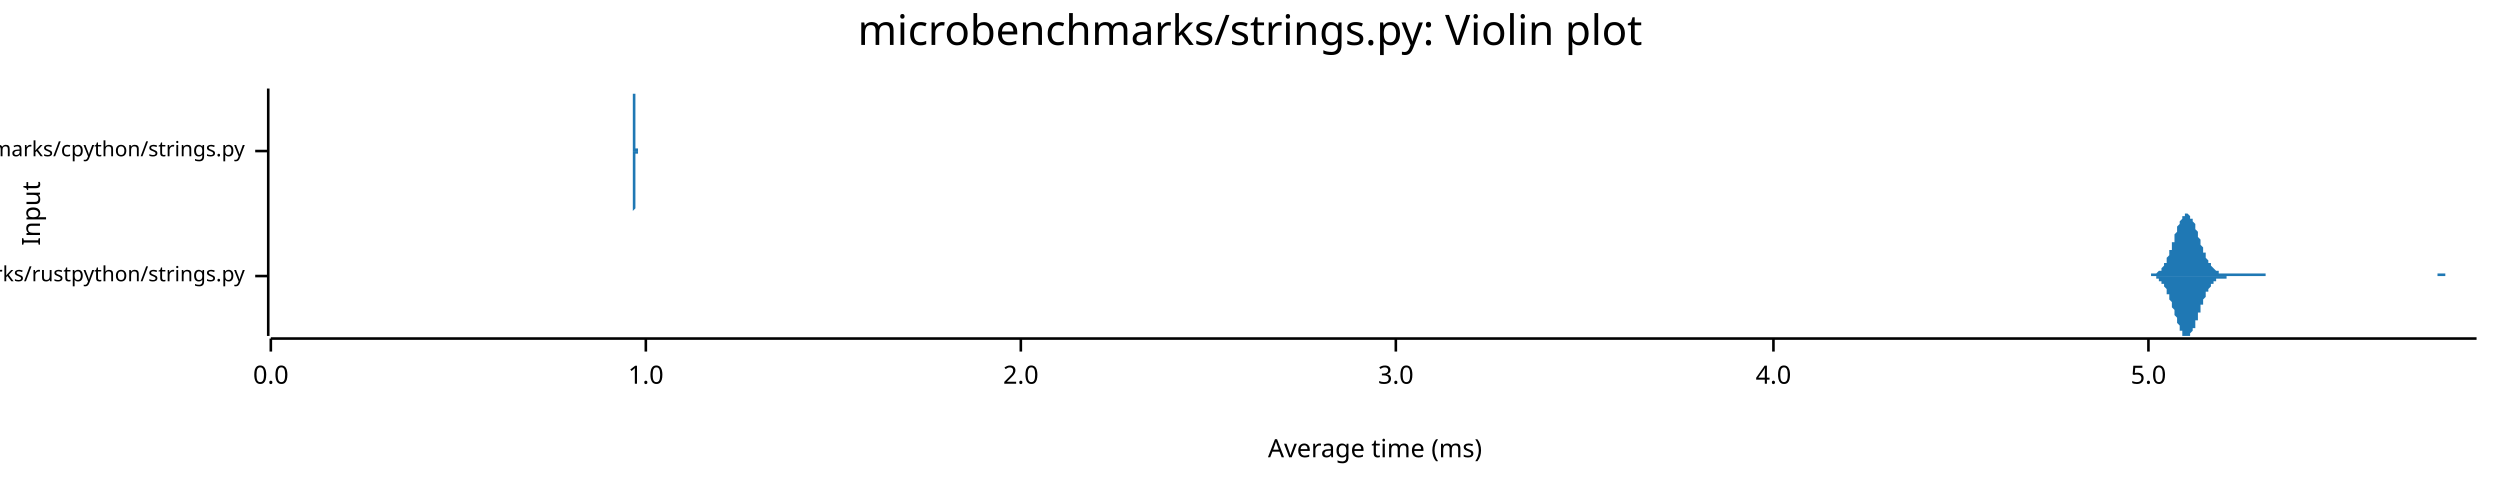
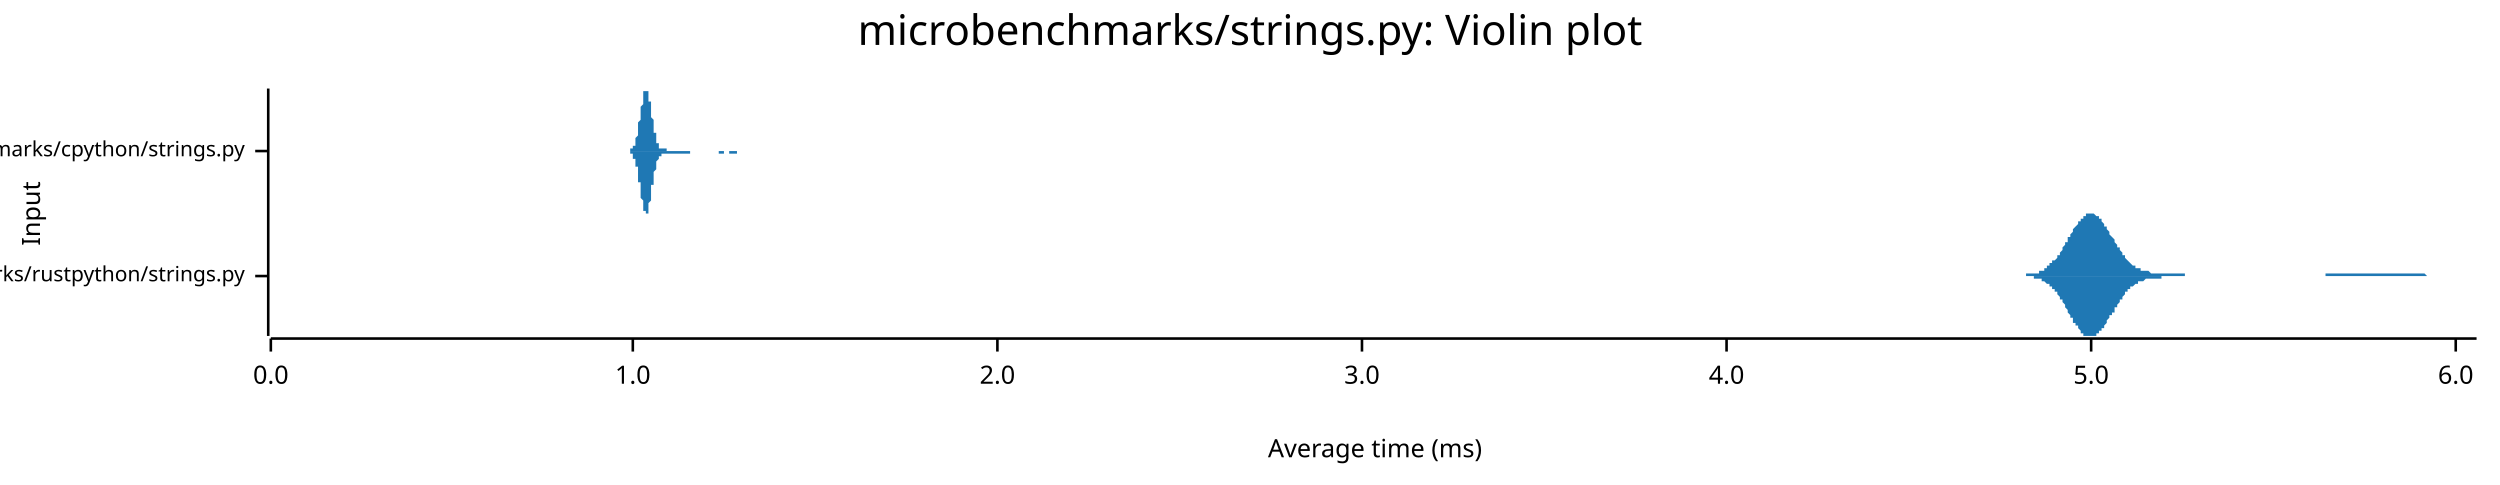
<svg xmlns="http://www.w3.org/2000/svg" width="960" height="186" viewBox="0 0 960 186">
  <text x="480" y="5" dy="0.76em" text-anchor="middle" font-family="sans-serif" font-size="16.129" opacity="1" fill="#000000">
microbenchmarks/strings.py: Violin plot
</text>
  <text x="8" y="82" dy="0.76em" text-anchor="middle" font-family="sans-serif" font-size="9.677" opacity="1" fill="#000000" transform="rotate(270, 8, 82)">
Input
</text>
  <text x="528" y="178" dy="-0.5ex" text-anchor="middle" font-family="sans-serif" font-size="9.677" opacity="1" fill="#000000">
Average time (ms)
</text>
  <polyline fill="none" opacity="1" stroke="#000000" stroke-width="1" points="103,34 103,129 " />
  <text x="94" y="106" dy="0.5ex" text-anchor="end" font-family="sans-serif" font-size="8.065" opacity="1" fill="#000000">
microbenchmarks/rustpython/strings.py
</text>
  <polyline fill="none" opacity="1" stroke="#000000" stroke-width="1" points="98,106 103,106 " />
  <text x="94" y="58" dy="0.5ex" text-anchor="end" font-family="sans-serif" font-size="8.065" opacity="1" fill="#000000">
microbenchmarks/cpython/strings.py
</text>
  <polyline fill="none" opacity="1" stroke="#000000" stroke-width="1" points="98,58 103,58 " />
  <polyline fill="none" opacity="1" stroke="#000000" stroke-width="1" points="104,130 951,130 " />
  <text x="104" y="140" dy="0.76em" text-anchor="middle" font-family="sans-serif" font-size="9.677" opacity="1" fill="#000000">
0.0
</text>
  <polyline fill="none" opacity="1" stroke="#000000" stroke-width="1" points="104,130 104,135 " />
-   <text x="248" y="140" dy="0.76em" text-anchor="middle" font-family="sans-serif" font-size="9.677" opacity="1" fill="#000000">
+   <text x="243" y="140" dy="0.76em" text-anchor="middle" font-family="sans-serif" font-size="9.677" opacity="1" fill="#000000">
1.0
</text>
-   <polyline fill="none" opacity="1" stroke="#000000" stroke-width="1" points="248,130 248,135 " />
-   <text x="392" y="140" dy="0.76em" text-anchor="middle" font-family="sans-serif" font-size="9.677" opacity="1" fill="#000000">
+   <polyline fill="none" opacity="1" stroke="#000000" stroke-width="1" points="243,130 243,135 " />
+   <text x="383" y="140" dy="0.76em" text-anchor="middle" font-family="sans-serif" font-size="9.677" opacity="1" fill="#000000">
2.0
</text>
-   <polyline fill="none" opacity="1" stroke="#000000" stroke-width="1" points="392,130 392,135 " />
-   <text x="536" y="140" dy="0.76em" text-anchor="middle" font-family="sans-serif" font-size="9.677" opacity="1" fill="#000000">
+   <polyline fill="none" opacity="1" stroke="#000000" stroke-width="1" points="383,130 383,135 " />
+   <text x="523" y="140" dy="0.76em" text-anchor="middle" font-family="sans-serif" font-size="9.677" opacity="1" fill="#000000">
3.0
</text>
-   <polyline fill="none" opacity="1" stroke="#000000" stroke-width="1" points="536,130 536,135 " />
-   <text x="681" y="140" dy="0.76em" text-anchor="middle" font-family="sans-serif" font-size="9.677" opacity="1" fill="#000000">
+   <polyline fill="none" opacity="1" stroke="#000000" stroke-width="1" points="523,130 523,135 " />
+   <text x="663" y="140" dy="0.76em" text-anchor="middle" font-family="sans-serif" font-size="9.677" opacity="1" fill="#000000">
4.0
</text>
-   <polyline fill="none" opacity="1" stroke="#000000" stroke-width="1" points="681,130 681,135 " />
-   <text x="825" y="140" dy="0.76em" text-anchor="middle" font-family="sans-serif" font-size="9.677" opacity="1" fill="#000000">
+   <polyline fill="none" opacity="1" stroke="#000000" stroke-width="1" points="663,130 663,135 " />
+   <text x="803" y="140" dy="0.76em" text-anchor="middle" font-family="sans-serif" font-size="9.677" opacity="1" fill="#000000">
5.0
</text>
-   <polyline fill="none" opacity="1" stroke="#000000" stroke-width="1" points="825,130 825,135 " />
-   <polygon opacity="1" fill="#1F78B4" points="824,106 825,106 825,106 825,106 825,106 826,106 826,105 826,105 826,105 827,105 827,105 827,105 827,105 828,105 828,105 828,105 828,105 829,104 829,104 829,104 829,104 830,104 830,103 830,103 830,103 831,102 831,102 831,101 831,101 832,101 832,100 832,99 832,99 833,98 833,98 833,97 833,96 834,96 834,95 834,94 834,93 835,93 835,92 835,91 835,90 836,89 836,89 836,88 836,87 837,86 837,86 837,85 837,85 838,84 838,84 838,83 838,83 839,83 839,82 839,82 839,82 840,82 840,82 840,82 840,82 841,83 841,83 841,83 841,84 842,84 842,85 842,85 843,86 843,87 843,87 843,88 844,89 844,89 844,90 844,91 845,92 845,93 845,93 845,94 846,95 846,95 846,96 846,97 847,97 847,98 847,99 847,99 848,100 848,100 848,101 848,101 849,101 849,102 849,102 849,102 850,103 850,103 850,103 850,103 851,104 851,104 851,104 851,104 852,104 852,104 852,104 852,105 853,105 853,105 853,105 853,105 854,105 854,105 854,105 854,105 855,105 855,105 855,105 855,105 856,105 856,105 856,105 856,105 857,105 857,105 857,105 857,105 858,105 858,105 858,105 858,105 859,105 859,105 859,105 859,105 860,105 860,105 860,105 860,105 861,105 861,105 861,105 861,105 862,105 862,105 862,105 862,105 863,105 863,105 863,105 863,105 864,105 864,105 864,105 865,105 865,105 865,105 865,105 866,105 866,105 866,105 866,105 867,105 867,105 867,105 867,105 868,105 868,105 868,105 868,105 869,105 869,105 869,105 869,105 870,105 870,105 870,105 870,106 871,106 871,106 871,106 871,106 872,106 872,106 872,106 872,106 873,106 873,106 873,106 873,106 874,106 874,106 874,106 874,106 875,106 875,106 875,106 875,106 876,106 876,106 876,106 876,106 877,106 877,106 877,106 877,106 878,106 878,106 878,106 878,106 879,106 879,106 879,106 879,106 880,106 880,106 880,106 880,106 881,106 881,106 881,106 881,106 882,106 882,106 882,106 882,106 883,106 883,106 883,106 883,106 884,106 884,106 884,106 884,106 885,106 885,106 885,106 886,106 886,106 886,106 886,106 887,106 887,106 887,106 887,106 888,106 888,106 888,106 888,106 889,106 889,106 889,106 889,106 890,106 890,106 890,106 890,106 891,106 891,106 891,106 891,106 892,106 892,106 892,106 892,106 893,106 893,106 893,106 893,106 894,106 894,106 894,106 894,106 895,106 895,106 895,106 895,106 896,106 896,106 896,106 896,106 897,106 897,106 897,106 897,106 898,106 898,106 898,106 898,106 899,106 899,106 899,106 899,106 900,106 900,106 900,106 900,106 901,106 901,106 901,106 901,106 902,106 902,106 902,106 902,106 903,106 903,106 903,106 903,106 904,106 904,106 904,106 904,106 905,106 905,106 905,106 905,106 906,106 906,106 906,106 906,106 907,106 907,106 907,106 908,106 908,106 908,106 908,106 909,106 909,106 909,106 909,106 910,106 910,106 910,106 910,106 911,106 911,106 911,106 911,106 912,106 912,106 912,106 912,106 913,106 913,106 913,106 913,106 914,106 914,106 914,106 914,106 915,106 915,106 915,106 915,106 916,106 916,106 916,106 916,106 917,106 917,106 917,106 917,106 918,106 918,106 918,106 918,106 919,106 919,106 919,106 919,106 920,106 920,106 920,106 920,106 921,106 921,106 921,106 921,106 922,106 922,106 922,106 922,106 923,106 923,106 923,106 923,106 924,106 924,106 924,106 924,106 925,106 925,106 925,106 925,106 926,106 926,106 926,106 926,106 927,106 927,106 927,106 927,106 928,106 928,106 928,106 928,106 929,106 929,106 929,106 930,106 930,106 930,106 930,106 931,106 931,106 931,106 931,106 932,106 932,106 932,106 932,106 933,106 933,106 933,106 933,106 934,106 934,106 934,106 934,106 935,106 935,106 935,106 935,106 936,106 936,105 936,105 936,105 937,105 937,105 937,105 937,105 938,105 938,105 938,105 938,105 939,105 939,106 939,106 939,106 940,106 940,106 940,106 940,106 941,106 941,106 941,106 941,106 942,106 942,106 942,106 942,106 943,106 943,106 943,106 943,106 944,106 944,106 944,106 944,106 945,106 945,106 945,106 945,106 946,106 946,106 946,106 946,106 947,106 947,106 947,106 947,106 948,106 948,106 948,106 948,106 949,106 949,106 949,106 949,106 950,106 950,106 950,106 951,106 951,106 824,106 " />
-   <polygon opacity="1" fill="#1F78B4" points="824,106 825,106 825,106 825,106 825,106 826,106 826,106 826,106 826,106 827,106 827,106 827,106 827,106 828,106 828,107 828,107 828,107 829,107 829,107 829,107 829,108 830,108 830,108 830,109 830,109 831,109 831,110 831,110 831,110 832,111 832,111 832,112 832,113 833,113 833,114 833,115 833,115 834,116 834,117 834,117 834,118 835,119 835,120 835,121 835,121 836,122 836,123 836,124 836,124 837,125 837,126 837,126 837,127 838,127 838,128 838,128 838,129 839,129 839,129 839,129 839,129 840,129 840,129 840,129 840,129 841,129 841,129 841,128 841,128 842,127 842,127 842,126 843,126 843,125 843,124 843,123 844,123 844,122 844,121 844,120 845,120 845,119 845,118 845,117 846,117 846,116 846,115 846,115 847,114 847,114 847,113 847,112 848,112 848,111 848,111 848,111 849,110 849,110 849,109 849,109 850,109 850,109 850,108 850,108 851,108 851,108 851,108 851,107 852,107 852,107 852,107 852,107 853,107 853,107 853,107 853,107 854,107 854,107 854,107 854,107 855,107 855,107 855,106 855,106 856,106 856,106 856,106 856,106 857,106 857,106 857,106 857,106 858,106 858,106 858,106 858,106 859,106 859,106 859,106 859,106 860,106 860,106 860,106 860,106 861,106 861,106 861,106 861,106 862,106 862,106 862,106 862,106 863,106 863,106 863,106 863,106 864,106 864,106 864,106 865,106 865,106 865,106 865,106 866,106 866,106 866,106 866,106 867,106 867,106 867,106 867,106 868,106 868,106 868,106 868,106 869,106 869,106 869,106 869,106 870,106 870,106 870,106 870,106 871,106 871,106 871,106 871,106 872,106 872,106 872,106 872,106 873,106 873,106 873,106 873,106 874,106 874,106 874,106 874,106 875,106 875,106 875,106 875,106 876,106 876,106 876,106 876,106 877,106 877,106 877,106 877,106 878,106 878,106 878,106 878,106 879,106 879,106 879,106 879,106 880,106 880,106 880,106 880,106 881,106 881,106 881,106 881,106 882,106 882,106 882,106 882,106 883,106 883,106 883,106 883,106 884,106 884,106 884,106 884,106 885,106 885,106 885,106 886,106 886,106 886,106 886,106 887,106 887,106 887,106 887,106 888,106 888,106 888,106 888,106 889,106 889,106 889,106 889,106 890,106 890,106 890,106 890,106 891,106 891,106 891,106 891,106 892,106 892,106 892,106 892,106 893,106 893,106 893,106 893,106 894,106 894,106 894,106 894,106 895,106 895,106 895,106 895,106 896,106 896,106 896,106 896,106 897,106 897,106 897,106 897,106 898,106 898,106 898,106 898,106 899,106 899,106 899,106 899,106 900,106 900,106 900,106 900,106 901,106 901,106 901,106 901,106 902,106 902,106 902,106 902,106 903,106 903,106 903,106 903,106 904,106 904,106 904,106 904,106 905,106 905,106 905,106 905,106 906,106 906,106 906,106 906,106 907,106 907,106 907,106 908,106 908,106 908,106 908,106 909,106 909,106 909,106 909,106 910,106 910,106 910,106 910,106 911,106 911,106 911,106 911,106 912,106 912,106 912,106 912,106 913,106 913,106 913,106 913,106 914,106 914,106 914,106 914,106 915,106 915,106 915,106 915,106 916,106 916,106 916,106 916,106 917,106 917,106 917,106 917,106 918,106 918,106 918,106 918,106 919,106 919,106 919,106 919,106 920,106 920,106 920,106 920,106 921,106 921,106 921,106 921,106 922,106 922,106 922,106 922,106 923,106 923,106 923,106 923,106 924,106 924,106 924,106 924,106 925,106 925,106 925,106 925,106 926,106 926,106 926,106 926,106 927,106 927,106 927,106 927,106 928,106 928,106 928,106 928,106 929,106 929,106 929,106 930,106 930,106 930,106 930,106 931,106 931,106 931,106 931,106 932,106 932,106 932,106 932,106 933,106 933,106 933,106 933,106 934,106 934,106 934,106 934,106 935,106 935,106 935,106 935,106 936,106 936,106 936,106 936,106 937,106 937,106 937,106 937,106 938,106 938,106 938,106 938,106 939,106 939,106 939,106 939,106 940,106 940,106 940,106 940,106 941,106 941,106 941,106 941,106 942,106 942,106 942,106 942,106 943,106 943,106 943,106 943,106 944,106 944,106 944,106 944,106 945,106 945,106 945,106 945,106 946,106 946,106 946,106 946,106 947,106 947,106 947,106 947,106 948,106 948,106 948,106 948,106 949,106 949,106 949,106 949,106 950,106 950,106 950,106 951,106 951,106 824,106 " />
-   <polygon opacity="1" fill="#1F78B4" points="243,58 243,58 243,58 243,58 243,58 243,58 243,58 243,58 243,58 243,58 243,58 243,58 243,58 243,58 243,58 243,58 243,58 243,58 243,58 243,58 243,57 243,57 243,57 243,57 243,57 243,57 243,57 243,57 243,56 243,56 243,56 243,56 243,55 243,55 243,55 243,55 243,54 243,54 243,53 243,53 243,53 243,52 243,52 243,51 243,51 243,50 243,50 243,49 243,49 243,48 243,47 243,47 243,46 243,46 243,45 243,44 243,44 243,43 243,42 243,42 243,41 243,41 243,40 243,39 243,39 243,38 243,38 243,37 243,37 243,37 243,36 243,36 243,35 243,35 243,35 243,35 243,35 243,35 243,35 243,34 243,35 243,35 243,35 243,35 243,35 243,35 243,36 243,36 244,36 244,37 244,37 244,38 244,38 244,39 244,39 244,40 244,40 244,41 244,41 244,42 244,43 244,43 244,44 244,44 244,45 244,46 244,46 244,47 244,47 244,48 244,48 244,49 244,49 244,50 244,50 244,51 244,51 244,52 244,52 244,52 244,53 244,53 244,53 244,54 244,54 244,54 244,54 244,55 244,55 244,55 244,55 244,55 244,56 244,56 244,56 244,56 244,56 244,56 244,56 244,56 244,56 244,57 244,57 244,57 244,57 244,57 244,57 244,57 244,57 244,57 244,57 244,57 244,57 244,57 244,57 244,57 244,57 244,57 244,57 244,57 244,57 244,57 244,57 244,57 244,57 244,57 244,57 244,57 244,57 244,57 244,57 244,57 244,57 244,57 244,57 244,57 244,57 244,57 244,57 244,57 244,57 244,57 244,57 244,57 244,57 244,57 244,57 244,57 244,57 245,57 245,57 245,57 245,57 245,57 245,57 245,57 245,57 245,57 245,57 245,57 245,57 245,57 245,57 245,57 245,57 245,57 245,57 245,57 245,57 245,57 245,57 245,57 245,57 245,57 245,57 245,57 245,57 245,57 245,57 245,57 245,57 245,57 245,58 245,58 245,58 245,58 245,58 245,58 245,58 245,58 245,58 245,58 245,58 245,58 245,58 245,58 245,58 245,58 245,58 245,58 245,58 245,58 245,58 245,58 245,58 245,58 245,58 245,58 245,58 245,58 245,58 245,58 245,58 245,58 245,58 245,58 245,58 245,58 245,58 245,58 245,58 245,58 245,58 245,58 245,58 245,58 245,58 245,58 245,58 245,58 245,58 245,58 245,58 245,58 245,58 245,58 245,58 245,58 245,58 245,58 245,58 245,58 245,58 245,58 245,58 245,58 245,58 245,58 245,58 245,58 245,58 246,58 246,58 246,58 246,58 246,58 246,58 246,58 246,58 246,58 246,58 246,58 246,58 246,58 246,58 246,58 246,58 246,58 246,58 246,58 246,58 246,58 246,58 246,58 246,58 246,58 246,58 246,58 246,58 246,58 246,58 246,58 246,58 246,58 246,58 246,58 246,58 246,58 246,58 246,58 246,58 246,58 246,58 246,58 246,58 246,58 246,58 246,58 246,58 246,58 246,58 246,58 246,58 246,58 246,58 246,58 246,58 246,58 246,58 246,58 246,58 246,58 246,58 246,58 246,58 246,58 246,58 246,58 246,58 246,58 246,58 246,58 246,58 246,58 246,58 246,58 246,58 246,58 246,58 246,58 246,58 246,58 246,58 246,58 246,58 246,58 246,58 246,58 246,58 246,58 246,58 246,58 246,58 246,58 246,58 246,58 246,58 246,58 246,58 246,58 246,58 246,58 247,58 247,58 247,58 247,58 247,58 247,58 247,58 247,58 247,58 247,58 247,58 247,58 247,58 247,58 247,58 247,58 247,58 247,58 247,58 247,58 247,58 247,58 247,58 247,58 247,58 247,58 247,58 247,58 247,58 247,58 247,58 247,58 247,58 247,58 247,58 247,58 247,58 247,58 247,58 247,58 247,58 247,58 247,58 247,58 247,58 247,58 247,58 247,58 247,58 247,58 247,58 247,58 247,58 247,58 247,58 247,58 247,58 247,58 247,58 247,58 247,58 247,58 247,58 247,58 247,58 247,58 247,58 247,58 247,58 247,58 247,58 247,58 247,58 247,58 247,58 247,58 247,58 247,58 247,58 247,58 247,58 247,58 247,58 247,58 247,58 247,58 247,58 247,58 247,58 247,58 247,58 247,58 247,58 247,58 247,58 247,58 247,58 247,58 247,58 247,58 247,58 247,58 248,58 248,58 248,58 248,58 248,58 248,58 248,58 243,58 " />
-   <polygon opacity="1" fill="#1F78B4" points="243,58 243,58 243,58 243,58 243,58 243,58 243,58 243,58 243,58 243,58 243,58 243,59 243,59 243,59 243,59 243,59 243,59 243,59 243,59 243,59 243,59 243,59 243,59 243,59 243,60 243,60 243,60 243,60 243,60 243,60 243,61 243,61 243,61 243,61 243,62 243,62 243,62 243,63 243,63 243,63 243,64 243,64 243,65 243,65 243,66 243,66 243,67 243,67 243,68 243,68 243,69 243,70 243,70 243,71 243,72 243,72 243,73 243,73 243,74 243,75 243,75 243,76 243,76 243,77 243,78 243,78 243,79 243,79 243,80 243,80 243,80 243,81 243,81 243,81 243,82 243,82 243,82 243,82 243,82 243,82 243,82 243,82 243,82 243,82 243,81 243,81 243,81 243,81 244,80 244,80 244,79 244,79 244,78 244,78 244,77 244,77 244,76 244,76 244,75 244,75 244,74 244,73 244,73 244,72 244,72 244,71 244,70 244,70 244,69 244,69 244,68 244,68 244,67 244,67 244,66 244,66 244,65 244,65 244,65 244,64 244,64 244,63 244,63 244,63 244,63 244,62 244,62 244,62 244,62 244,61 244,61 244,61 244,61 244,61 244,61 244,61 244,60 244,60 244,60 244,60 244,60 244,60 244,60 244,60 244,60 244,60 244,60 244,60 244,60 244,60 244,60 244,60 244,60 244,60 244,60 244,60 244,60 244,60 244,60 244,60 244,60 244,60 244,60 244,60 244,60 244,60 244,60 244,60 244,60 244,60 244,60 244,60 244,60 244,60 244,60 244,60 244,60 244,59 244,59 244,59 244,59 244,59 244,59 244,59 244,59 244,59 244,59 244,59 244,59 245,59 245,59 245,59 245,59 245,59 245,59 245,59 245,59 245,59 245,59 245,59 245,59 245,59 245,59 245,59 245,59 245,59 245,59 245,59 245,59 245,59 245,59 245,59 245,59 245,59 245,59 245,59 245,59 245,59 245,59 245,59 245,59 245,59 245,59 245,59 245,59 245,59 245,59 245,59 245,59 245,59 245,59 245,59 245,59 245,59 245,59 245,59 245,59 245,59 245,59 245,59 245,59 245,59 245,59 245,59 245,59 245,59 245,59 245,59 245,59 245,59 245,59 245,59 245,59 245,59 245,59 245,59 245,59 245,59 245,59 245,59 245,59 245,59 245,59 245,59 245,59 245,59 245,59 245,59 245,59 245,59 245,59 245,59 245,59 245,59 245,59 245,59 245,59 245,59 245,59 245,59 245,59 245,59 245,59 245,59 245,59 245,59 245,59 245,59 245,59 245,59 245,58 246,58 246,58 246,58 246,58 246,58 246,58 246,58 246,58 246,58 246,58 246,58 246,58 246,58 246,58 246,58 246,58 246,58 246,58 246,58 246,58 246,58 246,58 246,58 246,58 246,58 246,58 246,58 246,58 246,58 246,58 246,58 246,58 246,58 246,58 246,58 246,58 246,58 246,58 246,58 246,58 246,58 246,58 246,58 246,58 246,58 246,58 246,58 246,58 246,58 246,58 246,58 246,58 246,58 246,58 246,58 246,58 246,58 246,58 246,58 246,58 246,58 246,58 246,58 246,58 246,58 246,58 246,58 246,58 246,58 246,58 246,58 246,58 246,58 246,58 246,58 246,58 246,58 246,58 246,58 246,58 246,58 246,58 246,58 246,58 246,58 246,58 246,58 246,58 246,58 246,58 246,58 246,58 246,58 246,58 246,58 246,58 246,58 246,58 246,58 246,58 246,58 247,58 247,58 247,58 247,58 247,58 247,58 247,58 247,58 247,58 247,58 247,58 247,58 247,58 247,58 247,58 247,58 247,58 247,58 247,58 247,58 247,58 247,58 247,58 247,58 247,58 247,58 247,58 247,58 247,58 247,58 247,58 247,58 247,58 247,59 247,59 247,59 247,59 247,59 247,59 247,59 247,59 247,59 247,59 247,59 247,59 247,59 247,59 247,59 247,59 247,59 247,59 247,59 247,59 247,59 247,59 247,59 247,59 247,58 247,58 247,58 247,58 247,58 247,58 247,58 247,58 247,58 247,58 247,58 247,58 247,58 247,58 247,58 247,58 247,58 247,58 247,58 247,58 247,58 247,58 247,58 247,58 247,58 247,58 247,58 247,58 247,58 247,58 247,58 247,58 247,58 247,58 247,58 247,58 247,58 247,58 247,58 247,58 247,58 247,58 247,58 247,58 247,58 248,58 248,58 248,58 248,58 248,58 248,58 248,58 243,58 " />
+   <polyline fill="none" opacity="1" stroke="#000000" stroke-width="1" points="803,130 803,135 " />
+   <text x="943" y="140" dy="0.76em" text-anchor="middle" font-family="sans-serif" font-size="9.677" opacity="1" fill="#000000">
+ 6.0
+ </text>
+   <polyline fill="none" opacity="1" stroke="#000000" stroke-width="1" points="943,130 943,135 " />
+   <polygon opacity="1" fill="#1F78B4" points="776,106 777,106 777,106 777,106 778,106 778,105 778,105 779,105 779,105 779,105 780,105 780,105 780,105 781,105 781,105 781,105 782,105 782,105 783,105 783,104 783,104 784,104 784,104 784,104 785,104 785,103 785,103 786,103 786,103 786,102 787,102 787,102 787,101 788,101 788,101 788,100 789,100 789,100 790,99 790,99 790,98 791,98 791,97 791,97 792,96 792,96 792,95 793,94 793,94 793,93 794,93 794,92 794,91 795,91 795,90 795,90 796,89 796,88 796,88 797,87 797,87 798,86 798,86 798,85 799,85 799,84 799,84 800,84 800,83 800,83 801,83 801,82 801,82 802,82 802,82 802,82 803,82 803,82 803,82 804,82 804,82 805,83 805,83 805,83 806,83 806,84 806,84 807,84 807,85 807,85 808,86 808,86 808,87 809,87 809,88 809,88 810,89 810,90 810,90 811,91 811,91 812,92 812,93 812,93 813,94 813,94 813,95 814,95 814,96 814,96 815,97 815,97 815,98 816,98 816,99 816,99 817,100 817,100 817,100 818,101 818,101 818,101 819,102 819,102 820,102 820,102 820,103 821,103 821,103 821,103 822,103 822,103 822,104 823,104 823,104 823,104 824,104 824,104 824,104 825,104 825,104 825,104 826,105 826,105 827,105 827,105 827,105 828,105 828,105 828,105 829,105 829,105 829,105 830,105 830,105 830,105 831,105 831,105 831,105 832,105 832,105 832,105 833,105 833,105 834,105 834,105 834,105 835,105 835,105 835,105 836,105 836,105 836,105 837,105 837,105 837,105 838,105 838,105 838,105 839,105 839,105 839,106 840,106 840,106 840,106 841,106 841,106 842,106 842,106 842,106 843,106 843,106 843,106 844,106 844,106 844,106 845,106 845,106 845,106 846,106 846,106 846,106 847,106 847,106 847,106 848,106 848,106 849,106 849,106 849,106 850,106 850,106 850,106 851,106 851,106 851,106 852,106 852,106 852,106 853,106 853,106 853,106 854,106 854,106 854,106 855,106 855,106 856,106 856,106 856,106 857,106 857,106 857,106 858,106 858,106 858,106 859,106 859,106 859,106 860,106 860,106 860,106 861,106 861,106 861,106 862,106 862,106 862,106 863,106 863,106 864,106 864,106 864,106 865,106 865,106 865,106 866,106 866,106 866,106 867,106 867,106 867,106 868,106 868,106 868,106 869,106 869,106 869,106 870,106 870,106 871,106 871,106 871,106 872,106 872,106 872,106 873,106 873,106 873,106 874,106 874,106 874,106 875,106 875,106 875,106 876,106 876,106 876,106 877,106 877,106 878,106 878,106 878,106 879,106 879,106 879,106 880,106 880,106 880,106 881,106 881,106 881,106 882,106 882,106 882,106 883,106 883,106 883,106 884,106 884,106 884,106 885,106 885,106 886,106 886,106 886,106 887,106 887,106 887,106 888,106 888,106 888,106 889,106 889,106 889,106 890,106 890,106 890,106 891,106 891,106 891,106 892,106 892,106 893,106 893,106 893,105 894,105 894,105 894,105 895,105 895,105 895,105 896,105 896,105 896,105 897,105 897,105 897,105 898,105 898,105 898,105 899,105 899,105 900,105 900,105 900,105 901,105 901,105 901,105 902,105 902,105 902,105 903,105 903,105 903,105 904,105 904,105 904,105 905,105 905,105 905,105 906,105 906,105 906,105 907,105 907,105 908,105 908,105 908,105 909,105 909,105 909,105 910,105 910,105 910,105 911,105 911,105 911,105 912,105 912,105 912,105 913,105 913,105 913,105 914,105 914,105 915,105 915,105 915,105 916,105 916,105 916,105 917,105 917,105 917,105 918,105 918,105 918,105 919,105 919,105 919,105 920,105 920,105 920,105 921,105 921,105 922,105 922,105 922,105 923,105 923,105 923,105 924,105 924,105 924,105 925,105 925,105 925,105 926,105 926,105 926,105 927,105 927,105 927,105 928,105 928,105 929,105 929,105 929,105 930,105 930,105 930,105 931,105 931,105 931,105 932,106 932,106 932,106 933,106 933,106 933,106 934,106 934,106 934,106 935,106 935,106 935,106 936,106 936,106 937,106 937,106 937,106 938,106 938,106 938,106 939,106 939,106 939,106 940,106 940,106 940,106 941,106 941,106 941,106 942,106 942,106 942,106 943,106 943,106 944,106 944,106 944,106 945,106 945,106 945,106 946,106 946,106 946,106 947,106 947,106 947,106 948,106 948,106 948,106 949,106 949,106 949,106 950,106 950,106 951,106 951,106 776,106 " />
+   <polygon opacity="1" fill="#1F78B4" points="776,106 777,106 777,106 777,106 778,106 778,106 778,106 779,106 779,106 779,106 780,106 780,106 780,106 781,106 781,107 781,107 782,107 782,107 783,107 783,107 783,107 784,107 784,108 784,108 785,108 785,108 785,108 786,109 786,109 786,109 787,109 787,110 787,110 788,110 788,111 788,111 789,111 789,112 790,112 790,113 790,113 791,114 791,114 791,115 792,115 792,116 792,116 793,117 793,118 793,118 794,119 794,119 794,120 795,121 795,121 795,122 796,122 796,123 796,124 797,124 797,125 798,125 798,126 798,126 799,127 799,127 799,128 800,128 800,128 800,129 801,129 801,129 801,129 802,129 802,129 802,129 803,129 803,129 803,129 804,129 804,129 805,129 805,129 805,128 806,128 806,128 806,127 807,127 807,127 807,126 808,126 808,125 808,125 809,124 809,124 809,123 810,122 810,122 810,121 811,121 811,120 812,120 812,119 812,118 813,118 813,117 813,117 814,116 814,116 814,115 815,115 815,114 815,114 816,113 816,113 816,112 817,112 817,112 817,111 818,111 818,111 818,110 819,110 819,110 820,109 820,109 820,109 821,109 821,109 821,108 822,108 822,108 822,108 823,108 823,108 823,108 824,107 824,107 824,107 825,107 825,107 825,107 826,107 826,107 827,107 827,107 827,107 828,107 828,107 828,107 829,107 829,107 829,107 830,107 830,106 830,106 831,106 831,106 831,106 832,106 832,106 832,106 833,106 833,106 834,106 834,106 834,106 835,106 835,106 835,106 836,106 836,106 836,106 837,106 837,106 837,106 838,106 838,106 838,106 839,106 839,106 839,106 840,106 840,106 840,106 841,106 841,106 842,106 842,106 842,106 843,106 843,106 843,106 844,106 844,106 844,106 845,106 845,106 845,106 846,106 846,106 846,106 847,106 847,106 847,106 848,106 848,106 849,106 849,106 849,106 850,106 850,106 850,106 851,106 851,106 851,106 852,106 852,106 852,106 853,106 853,106 853,106 854,106 854,106 854,106 855,106 855,106 856,106 856,106 856,106 857,106 857,106 857,106 858,106 858,106 858,106 859,106 859,106 859,106 860,106 860,106 860,106 861,106 861,106 861,106 862,106 862,106 862,106 863,106 863,106 864,106 864,106 864,106 865,106 865,106 865,106 866,106 866,106 866,106 867,106 867,106 867,106 868,106 868,106 868,106 869,106 869,106 869,106 870,106 870,106 871,106 871,106 871,106 872,106 872,106 872,106 873,106 873,106 873,106 874,106 874,106 874,106 875,106 875,106 875,106 876,106 876,106 876,106 877,106 877,106 878,106 878,106 878,106 879,106 879,106 879,106 880,106 880,106 880,106 881,106 881,106 881,106 882,106 882,106 882,106 883,106 883,106 883,106 884,106 884,106 884,106 885,106 885,106 886,106 886,106 886,106 887,106 887,106 887,106 888,106 888,106 888,106 889,106 889,106 889,106 890,106 890,106 890,106 891,106 891,106 891,106 892,106 892,106 893,106 893,106 893,106 894,106 894,106 894,106 895,106 895,106 895,106 896,106 896,106 896,106 897,106 897,106 897,106 898,106 898,106 898,106 899,106 899,106 900,106 900,106 900,106 901,106 901,106 901,106 902,106 902,106 902,106 903,106 903,106 903,106 904,106 904,106 904,106 905,106 905,106 905,106 906,106 906,106 906,106 907,106 907,106 908,106 908,106 908,106 909,106 909,106 909,106 910,106 910,106 910,106 911,106 911,106 911,106 912,106 912,106 912,106 913,106 913,106 913,106 914,106 914,106 915,106 915,106 915,106 916,106 916,106 916,106 917,106 917,106 917,106 918,106 918,106 918,106 919,106 919,106 919,106 920,106 920,106 920,106 921,106 921,106 922,106 922,106 922,106 923,106 923,106 923,106 924,106 924,106 924,106 925,106 925,106 925,106 926,106 926,106 926,106 927,106 927,106 927,106 928,106 928,106 929,106 929,106 929,106 930,106 930,106 930,106 931,106 931,106 931,106 932,106 932,106 932,106 933,106 933,106 933,106 934,106 934,106 934,106 935,106 935,106 935,106 936,106 936,106 937,106 937,106 937,106 938,106 938,106 938,106 939,106 939,106 939,106 940,106 940,106 940,106 941,106 941,106 941,106 942,106 942,106 942,106 943,106 943,106 944,106 944,106 944,106 945,106 945,106 945,106 946,106 946,106 946,106 947,106 947,106 947,106 948,106 948,106 948,106 949,106 949,106 949,106 950,106 950,106 951,106 951,106 776,106 " />
+   <polygon opacity="1" fill="#1F78B4" points="241,58 241,58 241,58 241,58 242,58 242,58 242,58 242,58 242,58 242,58 242,58 242,58 242,58 242,58 242,57 243,57 243,57 243,57 243,57 243,57 243,57 243,57 243,56 243,56 243,56 243,56 244,56 244,55 244,55 244,55 244,54 244,54 244,54 244,53 244,53 244,53 245,52 245,52 245,51 245,51 245,50 245,50 245,49 245,49 245,48 245,47 245,47 246,46 246,46 246,45 246,44 246,44 246,43 246,42 246,42 246,41 246,41 247,40 247,39 247,39 247,38 247,38 247,37 247,37 247,36 247,36 247,36 247,35 248,35 248,35 248,35 248,35 248,35 248,34 248,35 248,35 248,35 248,35 249,35 249,35 249,35 249,36 249,36 249,36 249,37 249,37 249,38 249,38 249,39 250,39 250,40 250,41 250,41 250,42 250,42 250,43 250,44 250,44 250,45 250,45 251,46 251,47 251,47 251,48 251,48 251,49 251,49 251,50 251,50 251,51 252,51 252,52 252,52 252,53 252,53 252,53 252,54 252,54 252,54 252,55 252,55 253,55 253,55 253,55 253,56 253,56 253,56 253,56 253,56 253,56 253,57 254,57 254,57 254,57 254,57 254,57 254,57 254,57 254,57 254,57 254,57 254,57 255,57 255,57 255,57 255,57 255,57 255,57 255,57 255,57 255,57 255,57 256,57 256,57 256,57 256,58 256,58 256,58 256,58 256,58 256,58 256,58 256,58 257,58 257,58 257,58 257,58 257,58 257,58 257,58 257,58 257,58 257,58 257,58 258,58 258,58 258,58 258,58 258,58 258,58 258,58 258,58 258,58 258,58 259,58 259,58 259,58 259,58 259,58 259,58 259,58 259,58 259,58 259,58 259,58 260,58 260,58 260,58 260,58 260,58 260,58 260,58 260,58 260,58 260,58 261,58 261,58 261,58 261,58 261,58 261,58 261,58 261,58 261,58 261,58 261,58 262,58 262,58 262,58 262,58 262,58 262,58 262,58 262,58 262,58 262,58 263,58 263,58 263,58 263,58 263,58 263,58 263,58 263,58 263,58 263,58 263,58 264,58 264,58 264,58 264,58 264,58 264,58 264,58 264,58 264,58 264,58 264,58 265,58 265,58 265,58 265,58 265,58 265,58 265,58 265,58 265,58 265,58 266,58 266,58 266,58 266,58 266,58 266,58 266,58 266,58 266,58 266,58 266,58 267,58 267,58 267,58 267,58 267,58 267,58 267,58 267,58 267,58 267,58 268,58 268,58 268,58 268,58 268,58 268,58 268,58 268,58 268,58 268,58 268,58 269,58 269,58 269,58 269,58 269,58 269,58 269,58 269,58 269,58 269,58 270,58 270,58 270,58 270,58 270,58 270,58 270,58 270,58 270,58 270,58 270,58 271,58 271,58 271,58 271,58 271,58 271,58 271,58 271,58 271,58 271,58 271,58 272,58 272,58 272,58 272,58 272,58 272,58 272,58 272,58 272,58 272,58 273,58 273,58 273,58 273,58 273,58 273,58 273,58 273,58 273,58 273,58 273,58 274,58 274,58 274,58 274,58 274,58 274,58 274,58 274,58 274,58 274,58 275,58 275,58 275,58 275,58 275,58 275,58 275,58 275,58 275,58 275,58 275,58 276,58 276,58 276,58 276,58 276,58 276,58 276,58 276,58 276,58 276,58 276,58 277,58 277,58 277,58 277,58 277,58 277,58 277,58 277,58 277,58 277,58 278,58 278,58 278,58 278,58 278,58 278,58 278,58 278,58 278,58 278,58 278,58 279,58 279,58 279,58 279,58 279,58 279,58 279,58 279,58 279,58 279,58 280,58 280,58 280,58 280,58 280,58 280,58 280,58 280,58 280,58 280,58 280,58 281,58 281,58 281,58 281,58 281,58 281,58 281,58 281,58 281,58 281,58 282,58 282,58 282,58 282,58 282,58 282,58 282,58 282,58 282,58 282,58 282,58 283,58 283,58 283,58 283,58 283,58 283,58 283,58 283,58 283,58 283,58 283,58 284,58 284,58 284,58 284,58 284,58 284,58 284,58 284,58 284,58 284,58 285,58 285,58 285,58 285,58 285,58 285,58 285,58 285,58 285,58 285,58 285,58 286,58 286,58 286,58 286,58 286,58 286,58 286,58 286,58 286,58 286,58 287,58 287,58 287,58 287,58 287,58 287,58 287,58 287,58 287,58 287,58 287,58 288,58 288,58 288,58 288,58 288,58 288,58 288,58 288,58 288,58 288,58 241,58 " />
+   <polygon opacity="1" fill="#1F78B4" points="241,58 241,58 241,58 241,58 242,58 242,59 242,59 242,59 242,59 242,59 242,59 242,59 242,59 242,59 242,59 243,59 243,59 243,59 243,59 243,60 243,60 243,60 243,60 243,60 243,60 243,61 244,61 244,61 244,61 244,62 244,62 244,62 244,63 244,63 244,64 244,64 245,64 245,65 245,65 245,66 245,66 245,67 245,67 245,68 245,69 245,69 245,70 246,70 246,71 246,72 246,72 246,73 246,74 246,74 246,75 246,75 246,76 247,77 247,77 247,78 247,78 247,79 247,79 247,80 247,80 247,80 247,81 247,81 248,81 248,82 248,82 248,82 248,82 248,82 248,82 248,82 248,82 248,82 249,82 249,81 249,81 249,81 249,80 249,80 249,80 249,79 249,79 249,78 249,78 250,77 250,77 250,76 250,75 250,75 250,74 250,74 250,73 250,72 250,72 250,71 251,71 251,70 251,69 251,69 251,68 251,68 251,67 251,67 251,66 251,66 252,65 252,65 252,64 252,64 252,64 252,63 252,63 252,63 252,62 252,62 252,62 253,61 253,61 253,61 253,61 253,61 253,61 253,60 253,60 253,60 253,60 254,60 254,60 254,60 254,60 254,60 254,59 254,59 254,59 254,59 254,59 254,59 255,59 255,59 255,59 255,59 255,59 255,59 255,59 255,59 255,59 255,59 256,59 256,59 256,59 256,59 256,59 256,59 256,59 256,59 256,59 256,59 256,59 257,59 257,59 257,59 257,59 257,59 257,59 257,59 257,59 257,59 257,59 257,59 258,59 258,59 258,59 258,59 258,59 258,59 258,59 258,59 258,59 258,59 259,59 259,59 259,59 259,59 259,59 259,59 259,59 259,59 259,59 259,59 259,59 260,59 260,59 260,59 260,59 260,59 260,59 260,59 260,59 260,59 260,59 261,59 261,59 261,59 261,59 261,59 261,59 261,59 261,59 261,59 261,59 261,59 262,59 262,59 262,59 262,59 262,59 262,59 262,59 262,59 262,59 262,59 263,59 263,59 263,59 263,59 263,59 263,59 263,59 263,59 263,59 263,59 263,59 264,59 264,59 264,59 264,59 264,59 264,59 264,59 264,59 264,59 264,59 264,59 265,59 265,59 265,59 265,59 265,59 265,59 265,59 265,59 265,59 265,58 266,58 266,58 266,58 266,58 266,58 266,58 266,58 266,58 266,58 266,58 266,58 267,58 267,58 267,58 267,58 267,58 267,58 267,58 267,58 267,58 267,58 268,58 268,58 268,58 268,58 268,58 268,58 268,58 268,58 268,58 268,58 268,58 269,58 269,58 269,58 269,58 269,58 269,58 269,58 269,58 269,58 269,58 270,58 270,58 270,58 270,58 270,58 270,58 270,58 270,58 270,58 270,58 270,58 271,58 271,58 271,58 271,58 271,58 271,58 271,58 271,58 271,58 271,58 271,58 272,58 272,58 272,58 272,58 272,58 272,58 272,58 272,58 272,58 272,58 273,58 273,58 273,58 273,58 273,58 273,58 273,58 273,58 273,58 273,58 273,58 274,58 274,58 274,58 274,58 274,58 274,58 274,58 274,58 274,58 274,58 275,58 275,58 275,58 275,58 275,58 275,58 275,58 275,58 275,58 275,58 275,58 276,58 276,58 276,58 276,59 276,59 276,59 276,59 276,59 276,59 276,59 276,59 277,59 277,59 277,59 277,59 277,59 277,59 277,59 277,59 277,59 277,59 278,59 278,59 278,59 278,59 278,59 278,59 278,59 278,59 278,58 278,58 278,58 279,58 279,58 279,58 279,58 279,58 279,58 279,58 279,58 279,58 279,58 280,58 280,58 280,58 280,58 280,58 280,58 280,58 280,58 280,59 280,59 280,59 281,59 281,59 281,59 281,59 281,59 281,59 281,59 281,59 281,59 281,59 282,59 282,59 282,59 282,59 282,59 282,59 282,59 282,59 282,59 282,59 282,59 283,59 283,59 283,58 283,58 283,58 283,58 283,58 283,58 283,58 283,58 283,58 284,58 284,58 284,58 284,58 284,58 284,58 284,58 284,58 284,58 284,58 285,58 285,58 285,58 285,58 285,58 285,58 285,58 285,58 285,58 285,58 285,58 286,58 286,58 286,58 286,58 286,58 286,58 286,58 286,58 286,58 286,58 287,58 287,58 287,58 287,58 287,58 287,58 287,58 287,58 287,58 287,58 287,58 288,58 288,58 288,58 288,58 288,58 288,58 288,58 288,58 288,58 288,58 241,58 " />
</svg>
